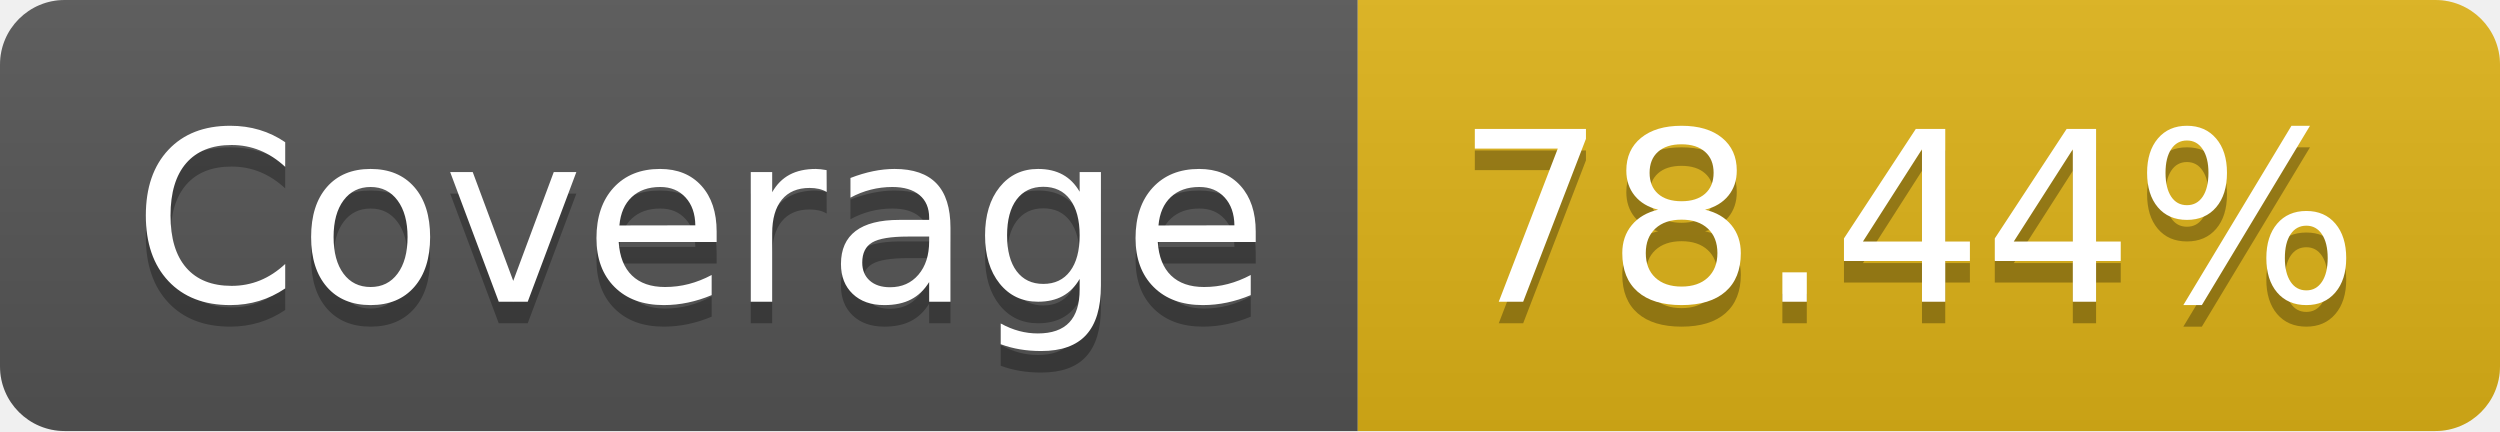
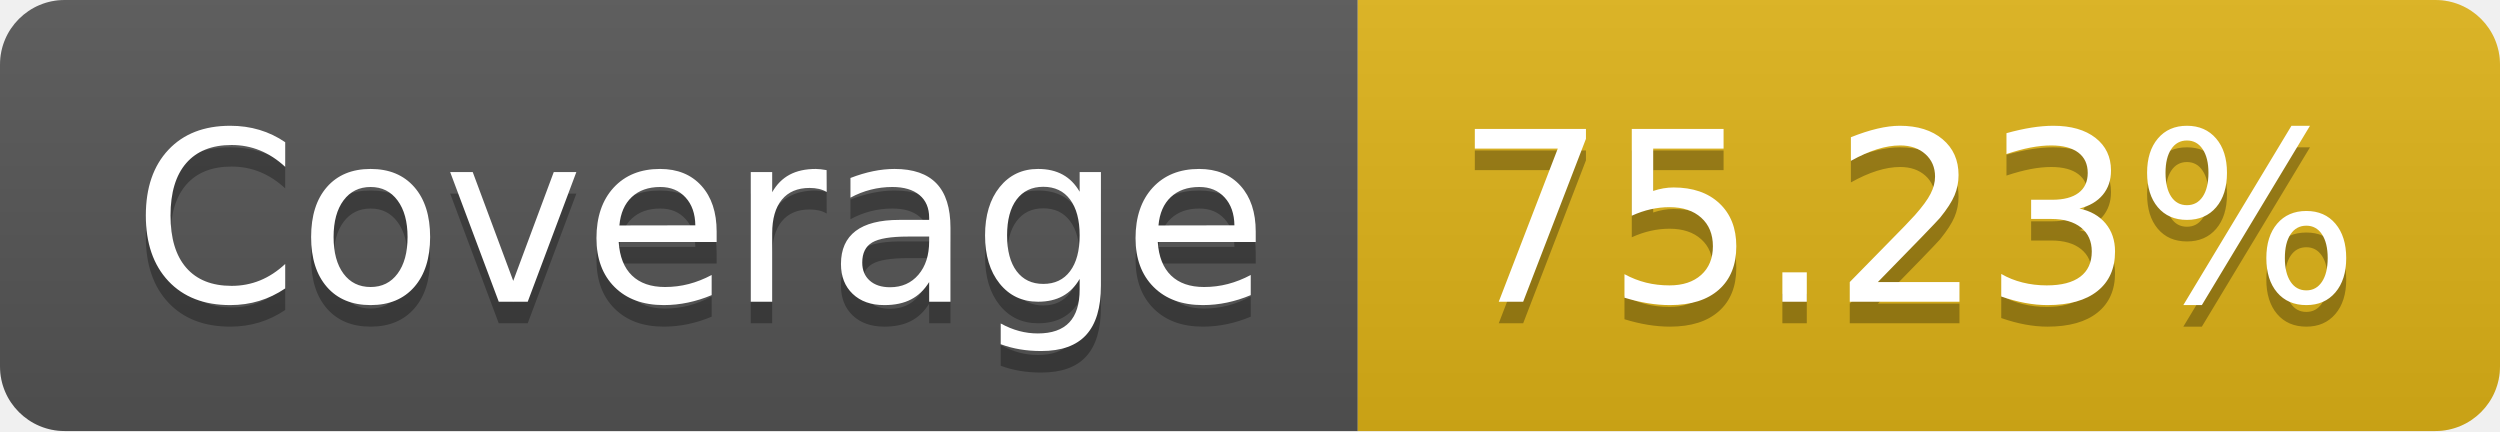
- <svg xmlns="http://www.w3.org/2000/svg" width="116" height="20" role="img" aria-label="Coverage: 78.44%">
+ <svg xmlns="http://www.w3.org/2000/svg" width="116" height="20" role="img" aria-label="Coverage: 75.23%">
  <linearGradient id="s" x2="0" y2="100%">
    <stop offset="0" stop-color="#bbb" stop-opacity=".1" />
    <stop offset="1" stop-opacity=".1" />
  </linearGradient>
  <clipPath id="r">
    <rect width="116" height="20" rx="3" fill="#fff" />
  </clipPath>
  <g clip-path="url(#r)">
    <rect width="63" height="20" fill="#555" />
    <rect x="63" width="53" height="20" fill="#dfb317" />
    <rect width="116" height="20" fill="url(#s)" />
  </g>
  <g fill="#fff" text-anchor="middle" font-family="Verdana,Geneva,DejaVu Sans,sans-serif" text-rendering="geometricPrecision" font-size="110">
    <text aria-hidden="true" x="325" y="150" fill="#010101" fill-opacity=".3" transform="scale(.1)" textLength="530">Coverage</text>
    <text x="325" y="140" transform="scale(.1)" fill="#fff" textLength="530">Coverage</text>
-     <text aria-hidden="true" x="885" y="150" fill="#010101" fill-opacity=".3" transform="scale(.1)" textLength="430">78.44%</text>
-     <text x="885" y="140" transform="scale(.1)" fill="#fff" textLength="430">78.44%</text>
+     <text aria-hidden="true" x="885" y="150" fill="#010101" fill-opacity=".3" transform="scale(.1)" textLength="430">75.23%</text>
+     <text x="885" y="140" transform="scale(.1)" fill="#fff" textLength="430">75.23%</text>
  </g>
</svg>
